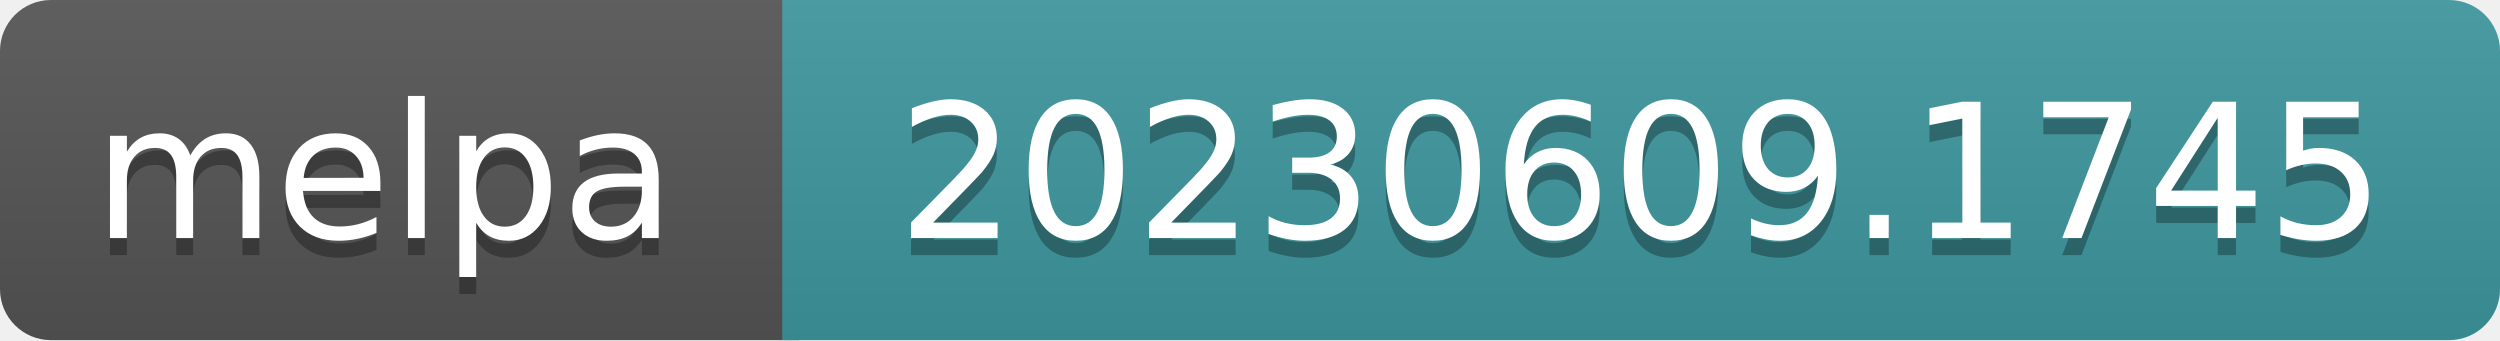
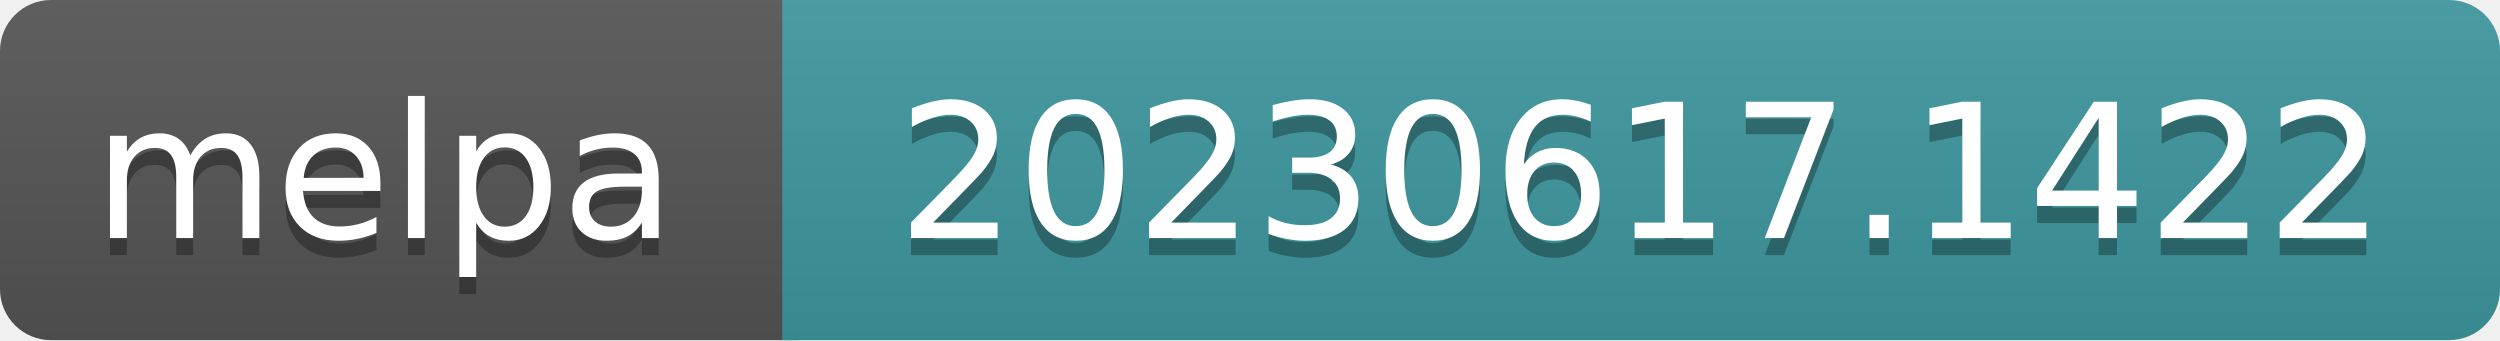
- <svg xmlns="http://www.w3.org/2000/svg" width="147" height="20" role="img" aria-label="melpa: 20230609.1745">
+ <svg xmlns="http://www.w3.org/2000/svg" width="147" height="20" role="img" aria-label="melpa: 20230617.1422">
  <linearGradient id="s" x2="0" y2="100%">
    <stop offset="0" stop-color="#bbb" stop-opacity=".1" />
    <stop offset="1" stop-opacity=".1" />
  </linearGradient>
  <clipPath id="r">
    <rect width="147" height="20" rx="3" fill="#fff" />
  </clipPath>
  <g clip-path="url(#r)">
    <rect width="47" height="20" fill="#555" />
    <rect x="46" width="147" height="20" fill="#3e999f" />
    <rect width="147" height="20" fill="url(#s)" />
  </g>
  <g fill="#fff" text-anchor="middle" font-family="Verdana,Geneva,DejaVu Sans,sans-serif" font-size="110" text-rendering="geometricPrecision">
    <text aria-hidden="true" x="226" y="150" fill="#010101" fill-opacity=".3" transform="scale(.1)" textLength="343">melpa</text>
    <text x="226" y="140" transform="scale(.1)" fill="#fff" textLength="343">melpa</text>
-     <text aria-hidden="true" x="965" y="150" fill="#010101" fill-opacity=".3" transform="scale(.1)" textLength="875">20230609.1745</text>
-     <text x="965" y="140" transform="scale(.1)" fill="#fff" textLength="875">20230609.1745</text>
+     <text aria-hidden="true" x="965" y="150" fill="#010101" fill-opacity=".3" transform="scale(.1)" textLength="875">20230617.1422</text>
+     <text x="965" y="140" transform="scale(.1)" fill="#fff" textLength="875">20230617.1422</text>
  </g>
</svg>
